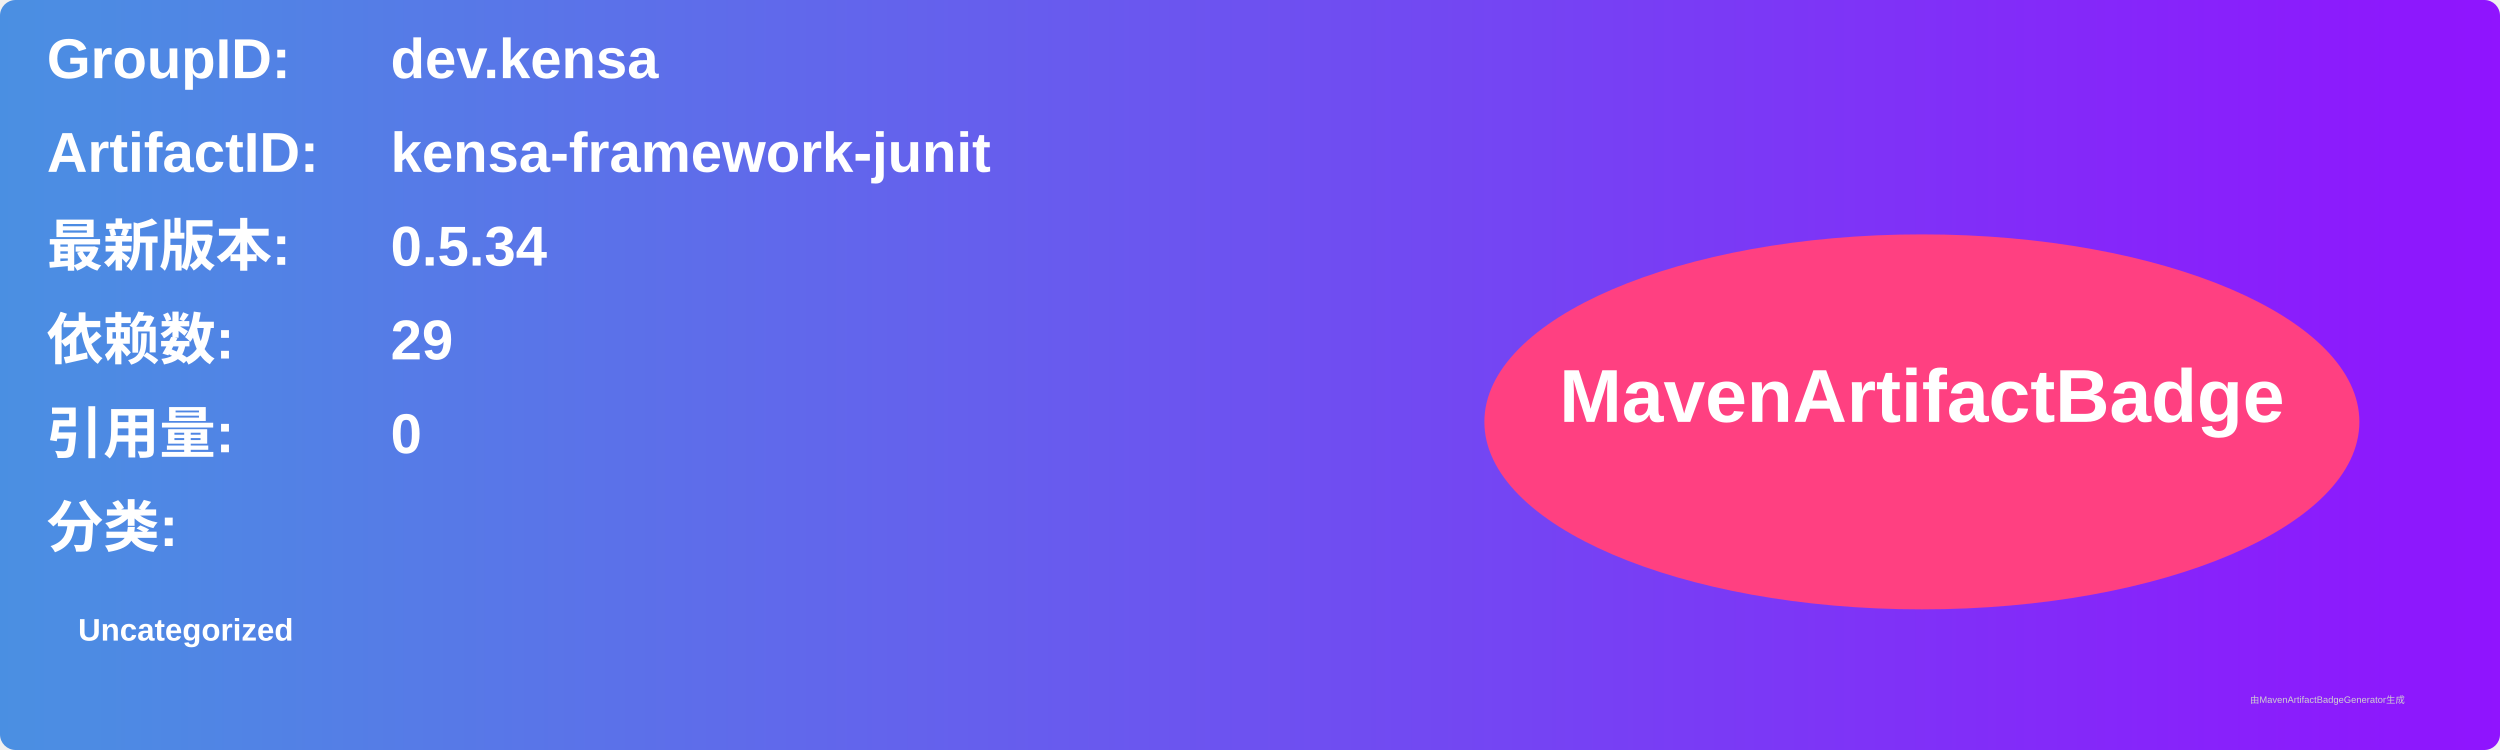
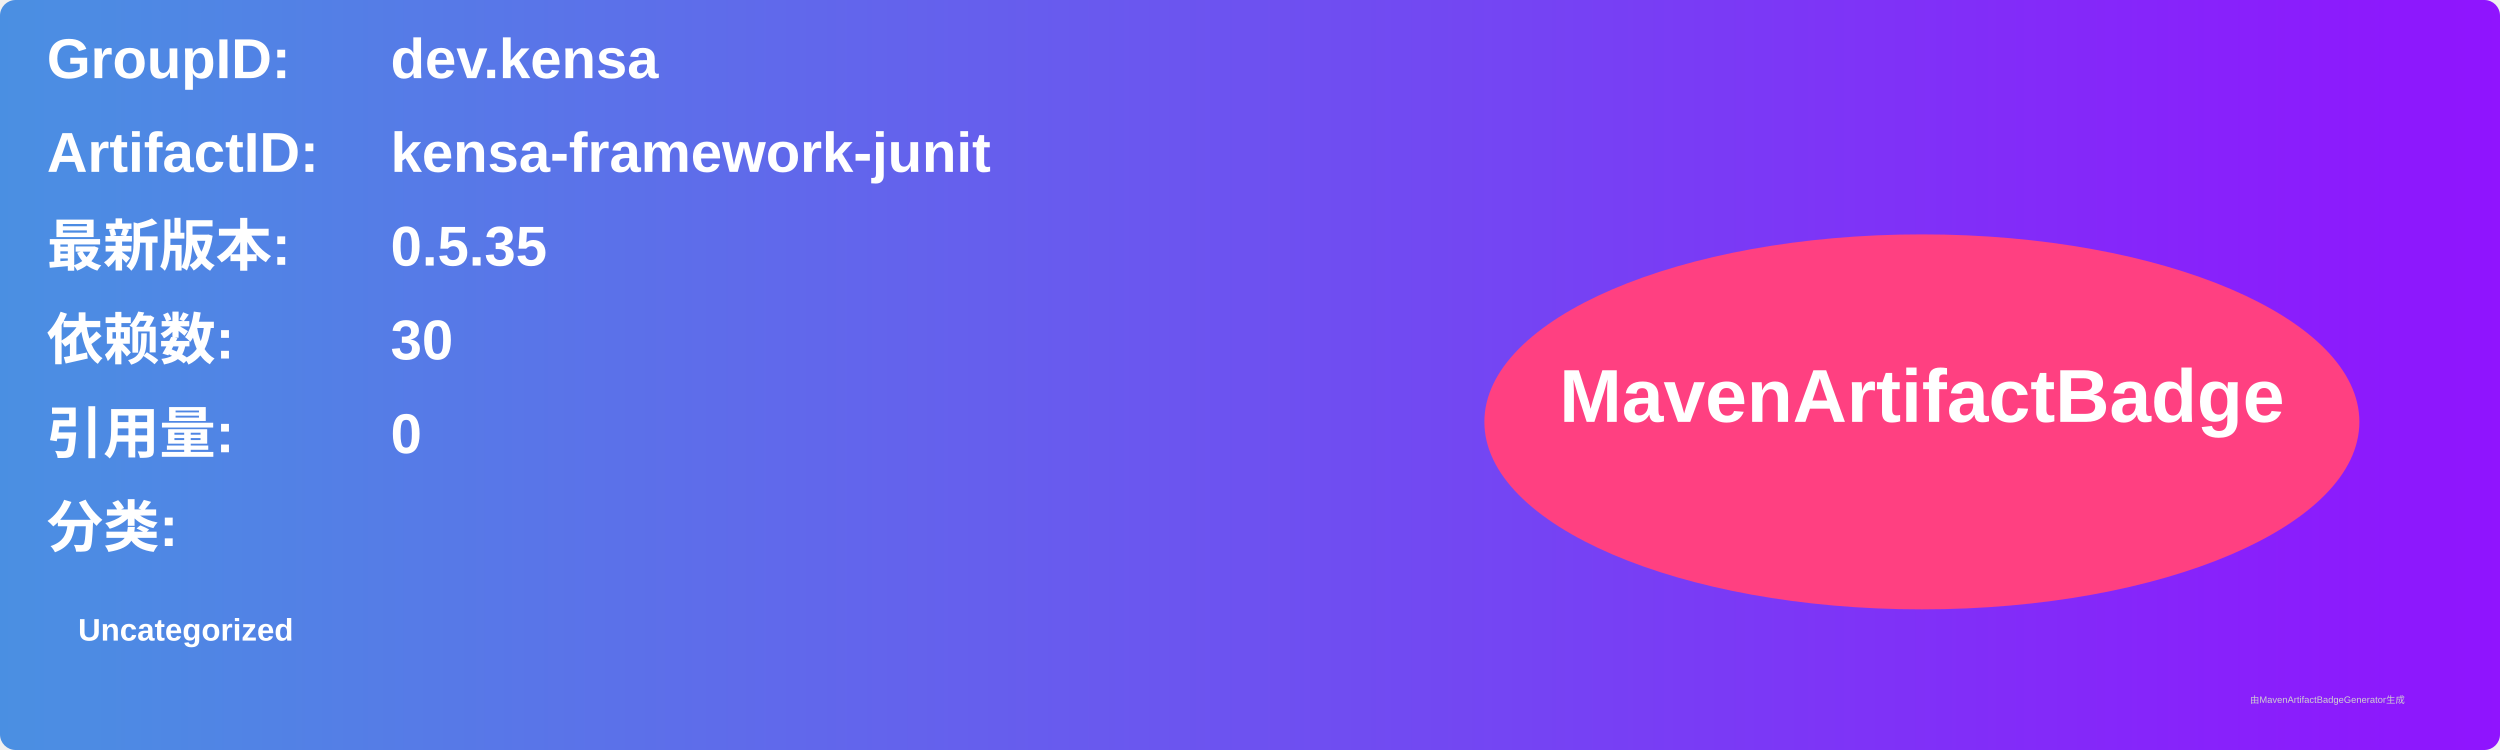
<svg xmlns="http://www.w3.org/2000/svg" width="800" height="240" viewBox="0 0 800 240">
  <linearGradient id="grad" x1="0%" y1="0%" x2="100%" y2="0%">
    <stop offset="0%" stop-color="#4a90e2" />
    <stop offset="100%" stop-color="#9013fe" />
  </linearGradient>
  <rect width="100%" height="100%" rx="5" ry="5" fill="url(#grad)" />
  <g transform="translate(15, 15)">
    <text x="0" y="10" font-family="Arial" font-size="18" fill="white" font-weight="bold" width="260">GroupID:</text>
    <text x="110" y="10" font-family="Arial" font-size="18" fill="white" font-weight="bold" width="460">dev.kensa</text>
    <text x="0" y="40" font-family="Arial" font-size="18" fill="white" font-weight="bold" width="260">ArtifactID:</text>
    <text x="110" y="40" font-family="Arial" font-size="18" fill="white" font-weight="bold" width="460">kensa-framework-junit</text>
    <text x="0" y="70" font-family="Arial" font-size="18" fill="white" font-weight="bold">最新版本:</text>
    <text x="110" y="70" font-family="Arial" font-size="18" fill="white" font-weight="bold">
-       <tspan font-weight="bold">0.5.34</tspan>
+       <tspan font-weight="bold">0.5.35</tspan>
    </text>
    <text x="0" y="100" font-family="Arial" font-size="18" fill="white" font-weight="bold">依赖数: </text>
    <text x="110" y="100" font-family="Arial" font-size="18" fill="white">
-       <tspan font-weight="bold">29</tspan>
+       <tspan font-weight="bold">30</tspan>
    </text>
    <text x="0" y="130" font-family="Arial" font-size="18" fill="white" font-weight="bold">引用量: </text>
    <text x="110" y="130" font-family="Arial" font-size="18" fill="white">
      <tspan font-weight="bold">0</tspan>
    </text>
    <text x="0" y="160" font-family="Arial" font-size="18" fill="white" font-weight="bold">分类:</text>
    <text x="10" y="190" font-family="Arial" font-size="10" fill="white">
      <tspan font-weight="bold">Uncategorized</tspan>
    </text>
    <ellipse cx="600" cy="120" rx="140" ry="60" fill="#ff4081" />
    <text x="600" y="120" text-anchor="middle" font-family="Arial" font-size="24" fill="white" font-weight="bold">MavenArtifactBadge</text>
  </g>
  <text x="720" y="225" font-family="Arial" font-size="3" fill="#d0d0d0">由MavenArtifactBadgeGenerator生成</text>
</svg>
